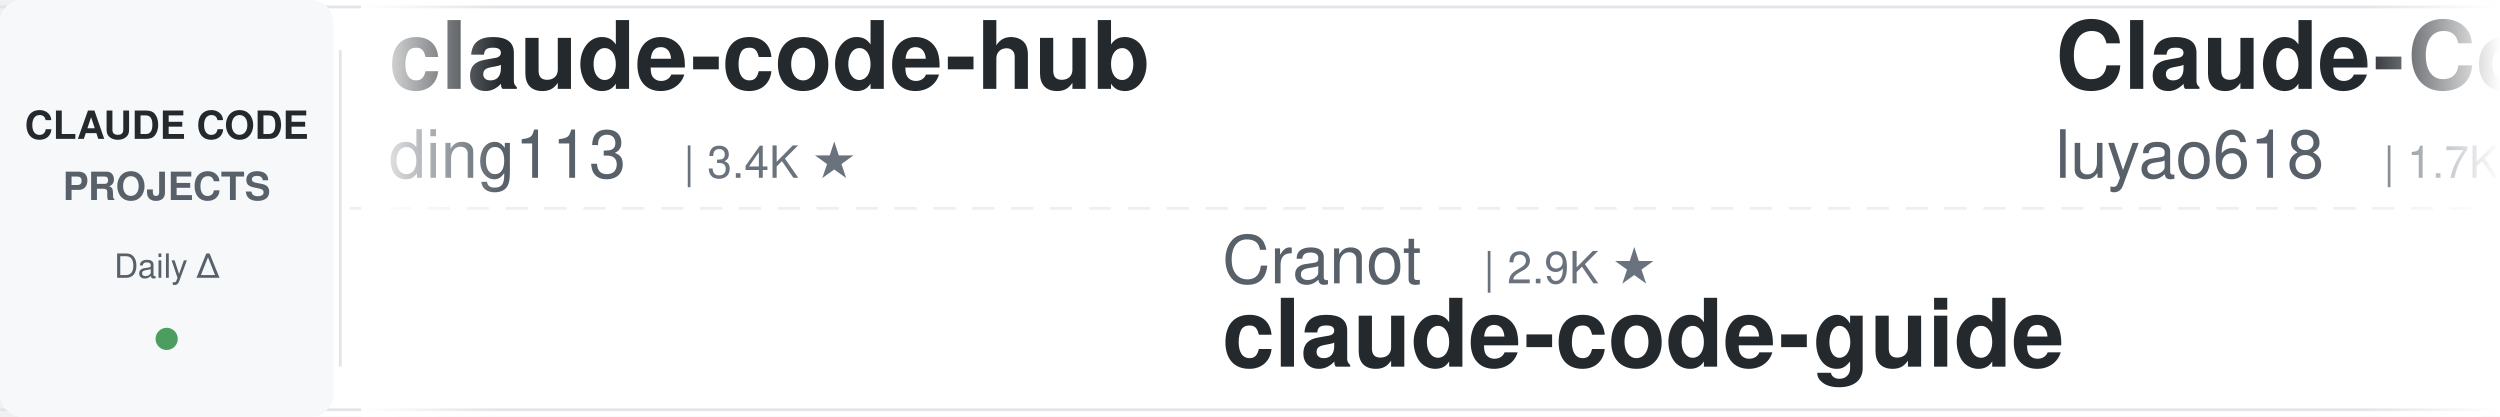
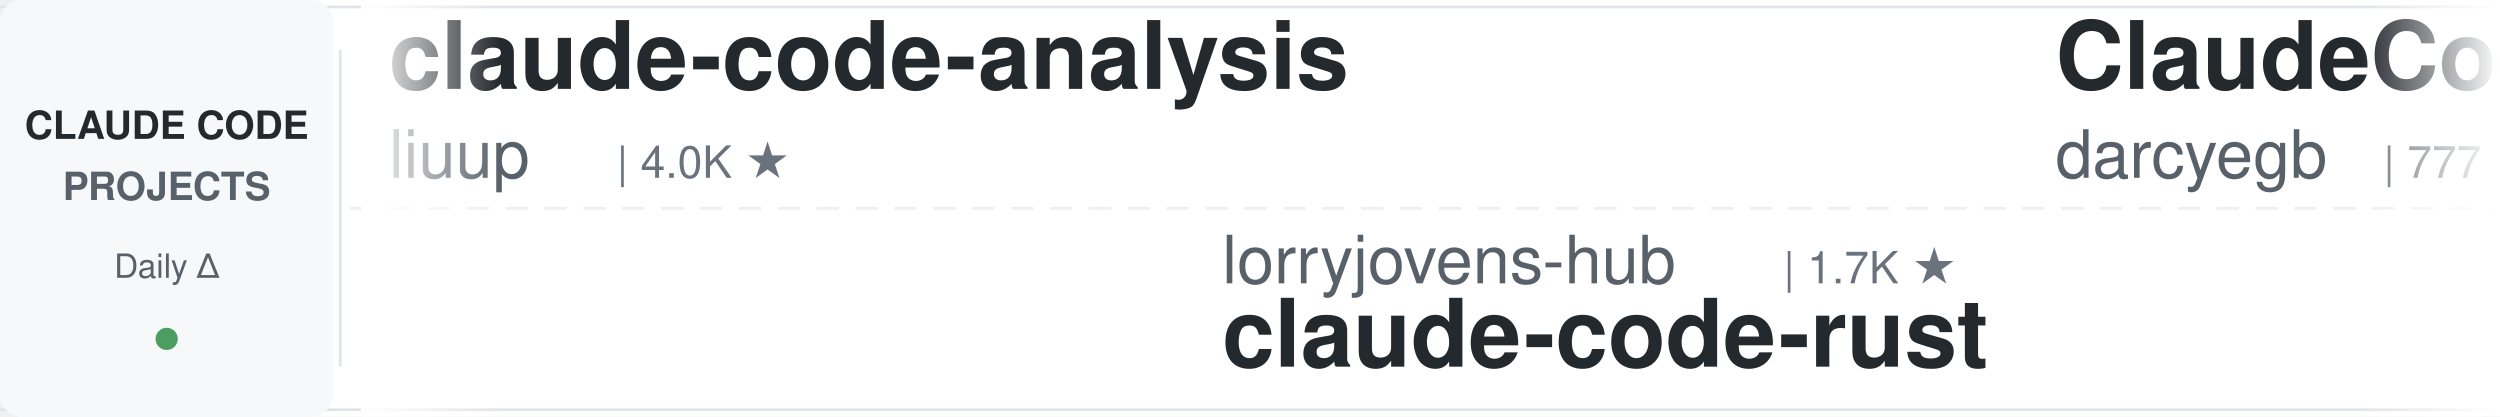
<svg xmlns="http://www.w3.org/2000/svg" width="900" height="150">
  <defs>
    <linearGradient id="leftFade" x1="0%" y1="0%" x2="100%" y2="0%">
      <stop offset="0%" style="stop-color:#ffffff;stop-opacity:1" />
      <stop offset="100%" style="stop-color:#ffffff;stop-opacity:0" />
    </linearGradient>
    <linearGradient id="rightFade" x1="0%" y1="0%" x2="100%" y2="0%">
      <stop offset="0%" style="stop-color:#ffffff;stop-opacity:0" />
      <stop offset="100%" style="stop-color:#ffffff;stop-opacity:1" />
    </linearGradient>
  </defs>
  <rect width="900" height="150" fill="#ffffff" rx="8" />
  <rect x="0" y="2" width="900" height="1" fill="#e1e4e8" />
  <rect x="0" y="147" width="900" height="1" fill="#e1e4e8" />
  <line x1="0" y1="75" x2="900" y2="75" stroke="#e1e4e8" stroke-width="1" stroke-dasharray="8 6" opacity="0.6" />
  <rect x="0" y="0" width="120" height="150" fill="#f6f8fa" rx="8" />
  <text x="60" y="50" font-family="-apple-system, BlinkMacSystemFont, 'Segoe UI', Helvetica, Arial, sans-serif" font-size="14" font-weight="600" fill="#24292e" text-anchor="middle">CLAUDE CODE</text>
  <text x="60" y="72" font-family="-apple-system, BlinkMacSystemFont, 'Segoe UI', Helvetica, Arial, sans-serif" font-size="14" font-weight="600" fill="#586069" text-anchor="middle">PROJECTS</text>
  <text x="60" y="100" font-family="-apple-system, BlinkMacSystemFont, 'Segoe UI', Helvetica, Arial, sans-serif" font-size="12" font-weight="500" fill="#586069" text-anchor="middle">Daily Δ</text>
  <circle cx="60" cy="122" r="4" fill="#22863a" opacity="0.8" />
  <rect x="122" y="18" width="1" height="114" fill="#e1e4e8" />
  <clipPath id="tickerClip">
    <rect x="130" y="0" width="770" height="150" />
  </clipPath>
  <g clip-path="url(#tickerClip)">
    <g id="tickerItems">
      <animateTransform attributeName="transform" attributeType="XML" type="translate" from="0 0" to="-3000 0" dur="54s" repeatCount="indefinite" />
      <g transform="translate(0, 0)">
-         <text x="140" y="32" font-family="-apple-system, BlinkMacSystemFont, 'Segoe UI', Helvetica, Arial, sans-serif" font-size="34" font-weight="600" fill="#24292e">claude-code-hub</text>
-         <text x="140" y="64" font-family="-apple-system, BlinkMacSystemFont, 'Segoe UI', Helvetica, Arial, sans-serif" font-size="24" font-weight="400" fill="#586069">ding113</text>
-         <text x="246" y="64" font-family="-apple-system, BlinkMacSystemFont, 'Segoe UI', Helvetica, Arial, sans-serif" font-size="16" font-weight="500" fill="#6a737d">| 3.4K ★</text>
+         <text x="140" y="32" font-family="-apple-system, BlinkMacSystemFont, 'Segoe UI', Helvetica, Arial, sans-serif" font-size="34" font-weight="600" fill="#24292e">claude-code-analysis</text>
+         <text x="140" y="64" font-family="-apple-system, BlinkMacSystemFont, 'Segoe UI', Helvetica, Arial, sans-serif" font-size="24" font-weight="400" fill="#586069">liuup</text>
+         <text x="222" y="64" font-family="-apple-system, BlinkMacSystemFont, 'Segoe UI', Helvetica, Arial, sans-serif" font-size="16" font-weight="500" fill="#6a737d">| 4.0K ★</text>
      </g>
      <g transform="translate(300, 0)">
-         <text x="140" y="102" font-family="-apple-system, BlinkMacSystemFont, 'Segoe UI', Helvetica, Arial, sans-serif" font-size="24" font-weight="400" fill="#586069">Cranot</text>
-         <text x="234" y="102" font-family="-apple-system, BlinkMacSystemFont, 'Segoe UI', Helvetica, Arial, sans-serif" font-size="16" font-weight="500" fill="#6a737d">| 2.9K ★</text>
-         <text x="140" y="132" font-family="-apple-system, BlinkMacSystemFont, 'Segoe UI', Helvetica, Arial, sans-serif" font-size="34" font-weight="600" fill="#24292e">claude-code-guide</text>
+         <text x="140" y="102" font-family="-apple-system, BlinkMacSystemFont, 'Segoe UI', Helvetica, Arial, sans-serif" font-size="24" font-weight="400" fill="#586069">lorryjovens-hub</text>
+         <text x="342" y="102" font-family="-apple-system, BlinkMacSystemFont, 'Segoe UI', Helvetica, Arial, sans-serif" font-size="16" font-weight="500" fill="#6a737d">| 1.7K ★</text>
+         <text x="140" y="132" font-family="-apple-system, BlinkMacSystemFont, 'Segoe UI', Helvetica, Arial, sans-serif" font-size="34" font-weight="600" fill="#24292e">claude-code-rust</text>
      </g>
      <g transform="translate(600, 0)">
-         <text x="140" y="32" font-family="-apple-system, BlinkMacSystemFont, 'Segoe UI', Helvetica, Arial, sans-serif" font-size="34" font-weight="600" fill="#24292e">Claude-Code-Source-Study</text>
-         <text x="140" y="64" font-family="-apple-system, BlinkMacSystemFont, 'Segoe UI', Helvetica, Arial, sans-serif" font-size="24" font-weight="400" fill="#586069">luyao618</text>
-         <text x="258" y="64" font-family="-apple-system, BlinkMacSystemFont, 'Segoe UI', Helvetica, Arial, sans-serif" font-size="16" font-weight="500" fill="#6a737d">| 1.7K ★</text>
+         <text x="140" y="32" font-family="-apple-system, BlinkMacSystemFont, 'Segoe UI', Helvetica, Arial, sans-serif" font-size="34" font-weight="600" fill="#24292e">ClaudeCodeAgents</text>
+         <text x="140" y="64" font-family="-apple-system, BlinkMacSystemFont, 'Segoe UI', Helvetica, Arial, sans-serif" font-size="24" font-weight="400" fill="#586069">darcyegb</text>
+         <text x="258" y="64" font-family="-apple-system, BlinkMacSystemFont, 'Segoe UI', Helvetica, Arial, sans-serif" font-size="16" font-weight="500" fill="#6a737d">| 777 ★</text>
      </g>
      <g transform="translate(900, 0)">
+         <text x="140" y="102" font-family="-apple-system, BlinkMacSystemFont, 'Segoe UI', Helvetica, Arial, sans-serif" font-size="24" font-weight="400" fill="#586069">FlorianBruniaux</text>
+         <text x="342" y="102" font-family="-apple-system, BlinkMacSystemFont, 'Segoe UI', Helvetica, Arial, sans-serif" font-size="16" font-weight="500" fill="#6a737d">| 6.2K ★</text>
+         <text x="140" y="132" font-family="-apple-system, BlinkMacSystemFont, 'Segoe UI', Helvetica, Arial, sans-serif" font-size="34" font-weight="600" fill="#24292e">claude-code-ultimate-gui...</text>
+       </g>
+       <g transform="translate(1200, 0)">
+         <text x="140" y="32" font-family="-apple-system, BlinkMacSystemFont, 'Segoe UI', Helvetica, Arial, sans-serif" font-size="34" font-weight="600" fill="#24292e">claude-code-hooks-master...</text>
+         <text x="140" y="64" font-family="-apple-system, BlinkMacSystemFont, 'Segoe UI', Helvetica, Arial, sans-serif" font-size="24" font-weight="400" fill="#586069">disler</text>
+         <text x="234" y="64" font-family="-apple-system, BlinkMacSystemFont, 'Segoe UI', Helvetica, Arial, sans-serif" font-size="16" font-weight="500" fill="#6a737d">| 3.9K ★</text>
+       </g>
+       <g transform="translate(1500, 0)">
+         <text x="140" y="102" font-family="-apple-system, BlinkMacSystemFont, 'Segoe UI', Helvetica, Arial, sans-serif" font-size="24" font-weight="400" fill="#586069">anthropics</text>
+         <text x="282" y="102" font-family="-apple-system, BlinkMacSystemFont, 'Segoe UI', Helvetica, Arial, sans-serif" font-size="16" font-weight="500" fill="#6a737d">| 6.4K ★</text>
+         <text x="140" y="132" font-family="-apple-system, BlinkMacSystemFont, 'Segoe UI', Helvetica, Arial, sans-serif" font-size="34" font-weight="600" fill="#24292e">claude-code-security-rev...</text>
+       </g>
+       <g transform="translate(1800, 0)">
+         <text x="140" y="32" font-family="-apple-system, BlinkMacSystemFont, 'Segoe UI', Helvetica, Arial, sans-serif" font-size="34" font-weight="600" fill="#24292e">Dive-into-Claude-Code</text>
+         <text x="140" y="64" font-family="-apple-system, BlinkMacSystemFont, 'Segoe UI', Helvetica, Arial, sans-serif" font-size="24" font-weight="400" fill="#586069">VILA-Lab</text>
+         <text x="258" y="64" font-family="-apple-system, BlinkMacSystemFont, 'Segoe UI', Helvetica, Arial, sans-serif" font-size="16" font-weight="500" fill="#6a737d">| 2.2K ★</text>
+       </g>
+       <g transform="translate(2100, 0)">
+         <text x="140" y="102" font-family="-apple-system, BlinkMacSystemFont, 'Segoe UI', Helvetica, Arial, sans-serif" font-size="24" font-weight="400" fill="#586069">JrCx7scC</text>
+         <text x="258" y="102" font-family="-apple-system, BlinkMacSystemFont, 'Segoe UI', Helvetica, Arial, sans-serif" font-size="16" font-weight="500" fill="#6a737d">| 376 ★</text>
+         <text x="140" y="132" font-family="-apple-system, BlinkMacSystemFont, 'Segoe UI', Helvetica, Arial, sans-serif" font-size="34" font-weight="600" fill="#24292e">claude-code-source</text>
+       </g>
+       <g transform="translate(2400, 0)">
+         <text x="140" y="32" font-family="-apple-system, BlinkMacSystemFont, 'Segoe UI', Helvetica, Arial, sans-serif" font-size="34" font-weight="600" fill="#24292e">claude-code-infrastructu...</text>
+         <text x="140" y="64" font-family="-apple-system, BlinkMacSystemFont, 'Segoe UI', Helvetica, Arial, sans-serif" font-size="24" font-weight="400" fill="#586069">diet103</text>
+         <text x="246" y="64" font-family="-apple-system, BlinkMacSystemFont, 'Segoe UI', Helvetica, Arial, sans-serif" font-size="16" font-weight="500" fill="#6a737d">| 10.0K ★</text>
+       </g>
+       <g transform="translate(2700, 0)">
        <text x="140" y="102" font-family="-apple-system, BlinkMacSystemFont, 'Segoe UI', Helvetica, Arial, sans-serif" font-size="24" font-weight="400" fill="#586069">wanshuiyin</text>
        <text x="282" y="102" font-family="-apple-system, BlinkMacSystemFont, 'Segoe UI', Helvetica, Arial, sans-serif" font-size="16" font-weight="500" fill="#6a737d">| 17.6K ★</text>
        <text x="140" y="132" font-family="-apple-system, BlinkMacSystemFont, 'Segoe UI', Helvetica, Arial, sans-serif" font-size="34" font-weight="600" fill="#24292e">Auto-claude-code-researc...</text>
      </g>
-       <g transform="translate(1200, 0)">
-         <text x="140" y="32" font-family="-apple-system, BlinkMacSystemFont, 'Segoe UI', Helvetica, Arial, sans-serif" font-size="34" font-weight="600" fill="#24292e">claude-code-infrastructu...</text>
-         <text x="140" y="64" font-family="-apple-system, BlinkMacSystemFont, 'Segoe UI', Helvetica, Arial, sans-serif" font-size="24" font-weight="400" fill="#586069">diet103</text>
-         <text x="246" y="64" font-family="-apple-system, BlinkMacSystemFont, 'Segoe UI', Helvetica, Arial, sans-serif" font-size="16" font-weight="500" fill="#6a737d">| 10.0K ★</text>
-       </g>
-       <g transform="translate(1500, 0)">
-         <text x="140" y="102" font-family="-apple-system, BlinkMacSystemFont, 'Segoe UI', Helvetica, Arial, sans-serif" font-size="24" font-weight="400" fill="#586069">centminmod</text>
-         <text x="282" y="102" font-family="-apple-system, BlinkMacSystemFont, 'Segoe UI', Helvetica, Arial, sans-serif" font-size="16" font-weight="500" fill="#6a737d">| 2.7K ★</text>
-         <text x="140" y="132" font-family="-apple-system, BlinkMacSystemFont, 'Segoe UI', Helvetica, Arial, sans-serif" font-size="34" font-weight="600" fill="#24292e">my-claude-code-setup</text>
-       </g>
-       <g transform="translate(1800, 0)">
-         <text x="140" y="32" font-family="-apple-system, BlinkMacSystemFont, 'Segoe UI', Helvetica, Arial, sans-serif" font-size="34" font-weight="600" fill="#24292e">claude-code-telegram</text>
-         <text x="140" y="64" font-family="-apple-system, BlinkMacSystemFont, 'Segoe UI', Helvetica, Arial, sans-serif" font-size="24" font-weight="400" fill="#586069">overwirehq</text>
-         <text x="282" y="64" font-family="-apple-system, BlinkMacSystemFont, 'Segoe UI', Helvetica, Arial, sans-serif" font-size="16" font-weight="500" fill="#6a737d">| 2.8K ★</text>
-       </g>
-       <g transform="translate(2100, 0)">
-         <text x="140" y="102" font-family="-apple-system, BlinkMacSystemFont, 'Segoe UI', Helvetica, Arial, sans-serif" font-size="24" font-weight="400" fill="#586069">xu-xiang</text>
-         <text x="258" y="102" font-family="-apple-system, BlinkMacSystemFont, 'Segoe UI', Helvetica, Arial, sans-serif" font-size="16" font-weight="500" fill="#6a737d">| 2.0K ★</text>
-         <text x="140" y="132" font-family="-apple-system, BlinkMacSystemFont, 'Segoe UI', Helvetica, Arial, sans-serif" font-size="34" font-weight="600" fill="#24292e">everything-claude-code-z...</text>
-       </g>
-       <g transform="translate(2400, 0)">
-         <text x="140" y="32" font-family="-apple-system, BlinkMacSystemFont, 'Segoe UI', Helvetica, Arial, sans-serif" font-size="34" font-weight="600" fill="#24292e">claude-code-source</text>
-         <text x="140" y="64" font-family="-apple-system, BlinkMacSystemFont, 'Segoe UI', Helvetica, Arial, sans-serif" font-size="24" font-weight="400" fill="#586069">AprilNEA</text>
-         <text x="258" y="64" font-family="-apple-system, BlinkMacSystemFont, 'Segoe UI', Helvetica, Arial, sans-serif" font-size="16" font-weight="500" fill="#6a737d">| 394 ★</text>
-       </g>
-       <g transform="translate(2700, 0)">
-         <text x="140" y="102" font-family="-apple-system, BlinkMacSystemFont, 'Segoe UI', Helvetica, Arial, sans-serif" font-size="24" font-weight="400" fill="#586069">disler</text>
-         <text x="234" y="102" font-family="-apple-system, BlinkMacSystemFont, 'Segoe UI', Helvetica, Arial, sans-serif" font-size="16" font-weight="500" fill="#6a737d">| 1.7K ★</text>
-         <text x="140" y="132" font-family="-apple-system, BlinkMacSystemFont, 'Segoe UI', Helvetica, Arial, sans-serif" font-size="34" font-weight="600" fill="#24292e">pi-vs-claude-code</text>
-       </g>
      <g transform="translate(3000, 0)">
-         <text x="140" y="32" font-family="-apple-system, BlinkMacSystemFont, 'Segoe UI', Helvetica, Arial, sans-serif" font-size="34" font-weight="600" fill="#24292e">claude-code-hub</text>
-         <text x="140" y="64" font-family="-apple-system, BlinkMacSystemFont, 'Segoe UI', Helvetica, Arial, sans-serif" font-size="24" font-weight="400" fill="#586069">ding113</text>
-         <text x="246" y="64" font-family="-apple-system, BlinkMacSystemFont, 'Segoe UI', Helvetica, Arial, sans-serif" font-size="16" font-weight="500" fill="#6a737d">| 3.4K ★</text>
+         <text x="140" y="32" font-family="-apple-system, BlinkMacSystemFont, 'Segoe UI', Helvetica, Arial, sans-serif" font-size="34" font-weight="600" fill="#24292e">claude-code-analysis</text>
+         <text x="140" y="64" font-family="-apple-system, BlinkMacSystemFont, 'Segoe UI', Helvetica, Arial, sans-serif" font-size="24" font-weight="400" fill="#586069">liuup</text>
+         <text x="222" y="64" font-family="-apple-system, BlinkMacSystemFont, 'Segoe UI', Helvetica, Arial, sans-serif" font-size="16" font-weight="500" fill="#6a737d">| 4.0K ★</text>
      </g>
      <g transform="translate(3300, 0)">
-         <text x="140" y="102" font-family="-apple-system, BlinkMacSystemFont, 'Segoe UI', Helvetica, Arial, sans-serif" font-size="24" font-weight="400" fill="#586069">Cranot</text>
-         <text x="234" y="102" font-family="-apple-system, BlinkMacSystemFont, 'Segoe UI', Helvetica, Arial, sans-serif" font-size="16" font-weight="500" fill="#6a737d">| 2.9K ★</text>
-         <text x="140" y="132" font-family="-apple-system, BlinkMacSystemFont, 'Segoe UI', Helvetica, Arial, sans-serif" font-size="34" font-weight="600" fill="#24292e">claude-code-guide</text>
+         <text x="140" y="102" font-family="-apple-system, BlinkMacSystemFont, 'Segoe UI', Helvetica, Arial, sans-serif" font-size="24" font-weight="400" fill="#586069">lorryjovens-hub</text>
+         <text x="342" y="102" font-family="-apple-system, BlinkMacSystemFont, 'Segoe UI', Helvetica, Arial, sans-serif" font-size="16" font-weight="500" fill="#6a737d">| 1.7K ★</text>
+         <text x="140" y="132" font-family="-apple-system, BlinkMacSystemFont, 'Segoe UI', Helvetica, Arial, sans-serif" font-size="34" font-weight="600" fill="#24292e">claude-code-rust</text>
      </g>
      <g transform="translate(3600, 0)">
-         <text x="140" y="32" font-family="-apple-system, BlinkMacSystemFont, 'Segoe UI', Helvetica, Arial, sans-serif" font-size="34" font-weight="600" fill="#24292e">Claude-Code-Source-Study</text>
-         <text x="140" y="64" font-family="-apple-system, BlinkMacSystemFont, 'Segoe UI', Helvetica, Arial, sans-serif" font-size="24" font-weight="400" fill="#586069">luyao618</text>
-         <text x="258" y="64" font-family="-apple-system, BlinkMacSystemFont, 'Segoe UI', Helvetica, Arial, sans-serif" font-size="16" font-weight="500" fill="#6a737d">| 1.7K ★</text>
+         <text x="140" y="32" font-family="-apple-system, BlinkMacSystemFont, 'Segoe UI', Helvetica, Arial, sans-serif" font-size="34" font-weight="600" fill="#24292e">ClaudeCodeAgents</text>
+         <text x="140" y="64" font-family="-apple-system, BlinkMacSystemFont, 'Segoe UI', Helvetica, Arial, sans-serif" font-size="24" font-weight="400" fill="#586069">darcyegb</text>
+         <text x="258" y="64" font-family="-apple-system, BlinkMacSystemFont, 'Segoe UI', Helvetica, Arial, sans-serif" font-size="16" font-weight="500" fill="#6a737d">| 777 ★</text>
      </g>
      <g transform="translate(3900, 0)">
-         <text x="140" y="102" font-family="-apple-system, BlinkMacSystemFont, 'Segoe UI', Helvetica, Arial, sans-serif" font-size="24" font-weight="400" fill="#586069">wanshuiyin</text>
-         <text x="282" y="102" font-family="-apple-system, BlinkMacSystemFont, 'Segoe UI', Helvetica, Arial, sans-serif" font-size="16" font-weight="500" fill="#6a737d">| 17.6K ★</text>
-         <text x="140" y="132" font-family="-apple-system, BlinkMacSystemFont, 'Segoe UI', Helvetica, Arial, sans-serif" font-size="34" font-weight="600" fill="#24292e">Auto-claude-code-researc...</text>
+         <text x="140" y="102" font-family="-apple-system, BlinkMacSystemFont, 'Segoe UI', Helvetica, Arial, sans-serif" font-size="24" font-weight="400" fill="#586069">FlorianBruniaux</text>
+         <text x="342" y="102" font-family="-apple-system, BlinkMacSystemFont, 'Segoe UI', Helvetica, Arial, sans-serif" font-size="16" font-weight="500" fill="#6a737d">| 6.2K ★</text>
+         <text x="140" y="132" font-family="-apple-system, BlinkMacSystemFont, 'Segoe UI', Helvetica, Arial, sans-serif" font-size="34" font-weight="600" fill="#24292e">claude-code-ultimate-gui...</text>
      </g>
    </g>
  </g>
  <rect x="130" y="0" width="50" height="150" fill="url(#leftFade)" />
  <rect x="850" y="0" width="50" height="150" fill="url(#rightFade)" />
</svg>
